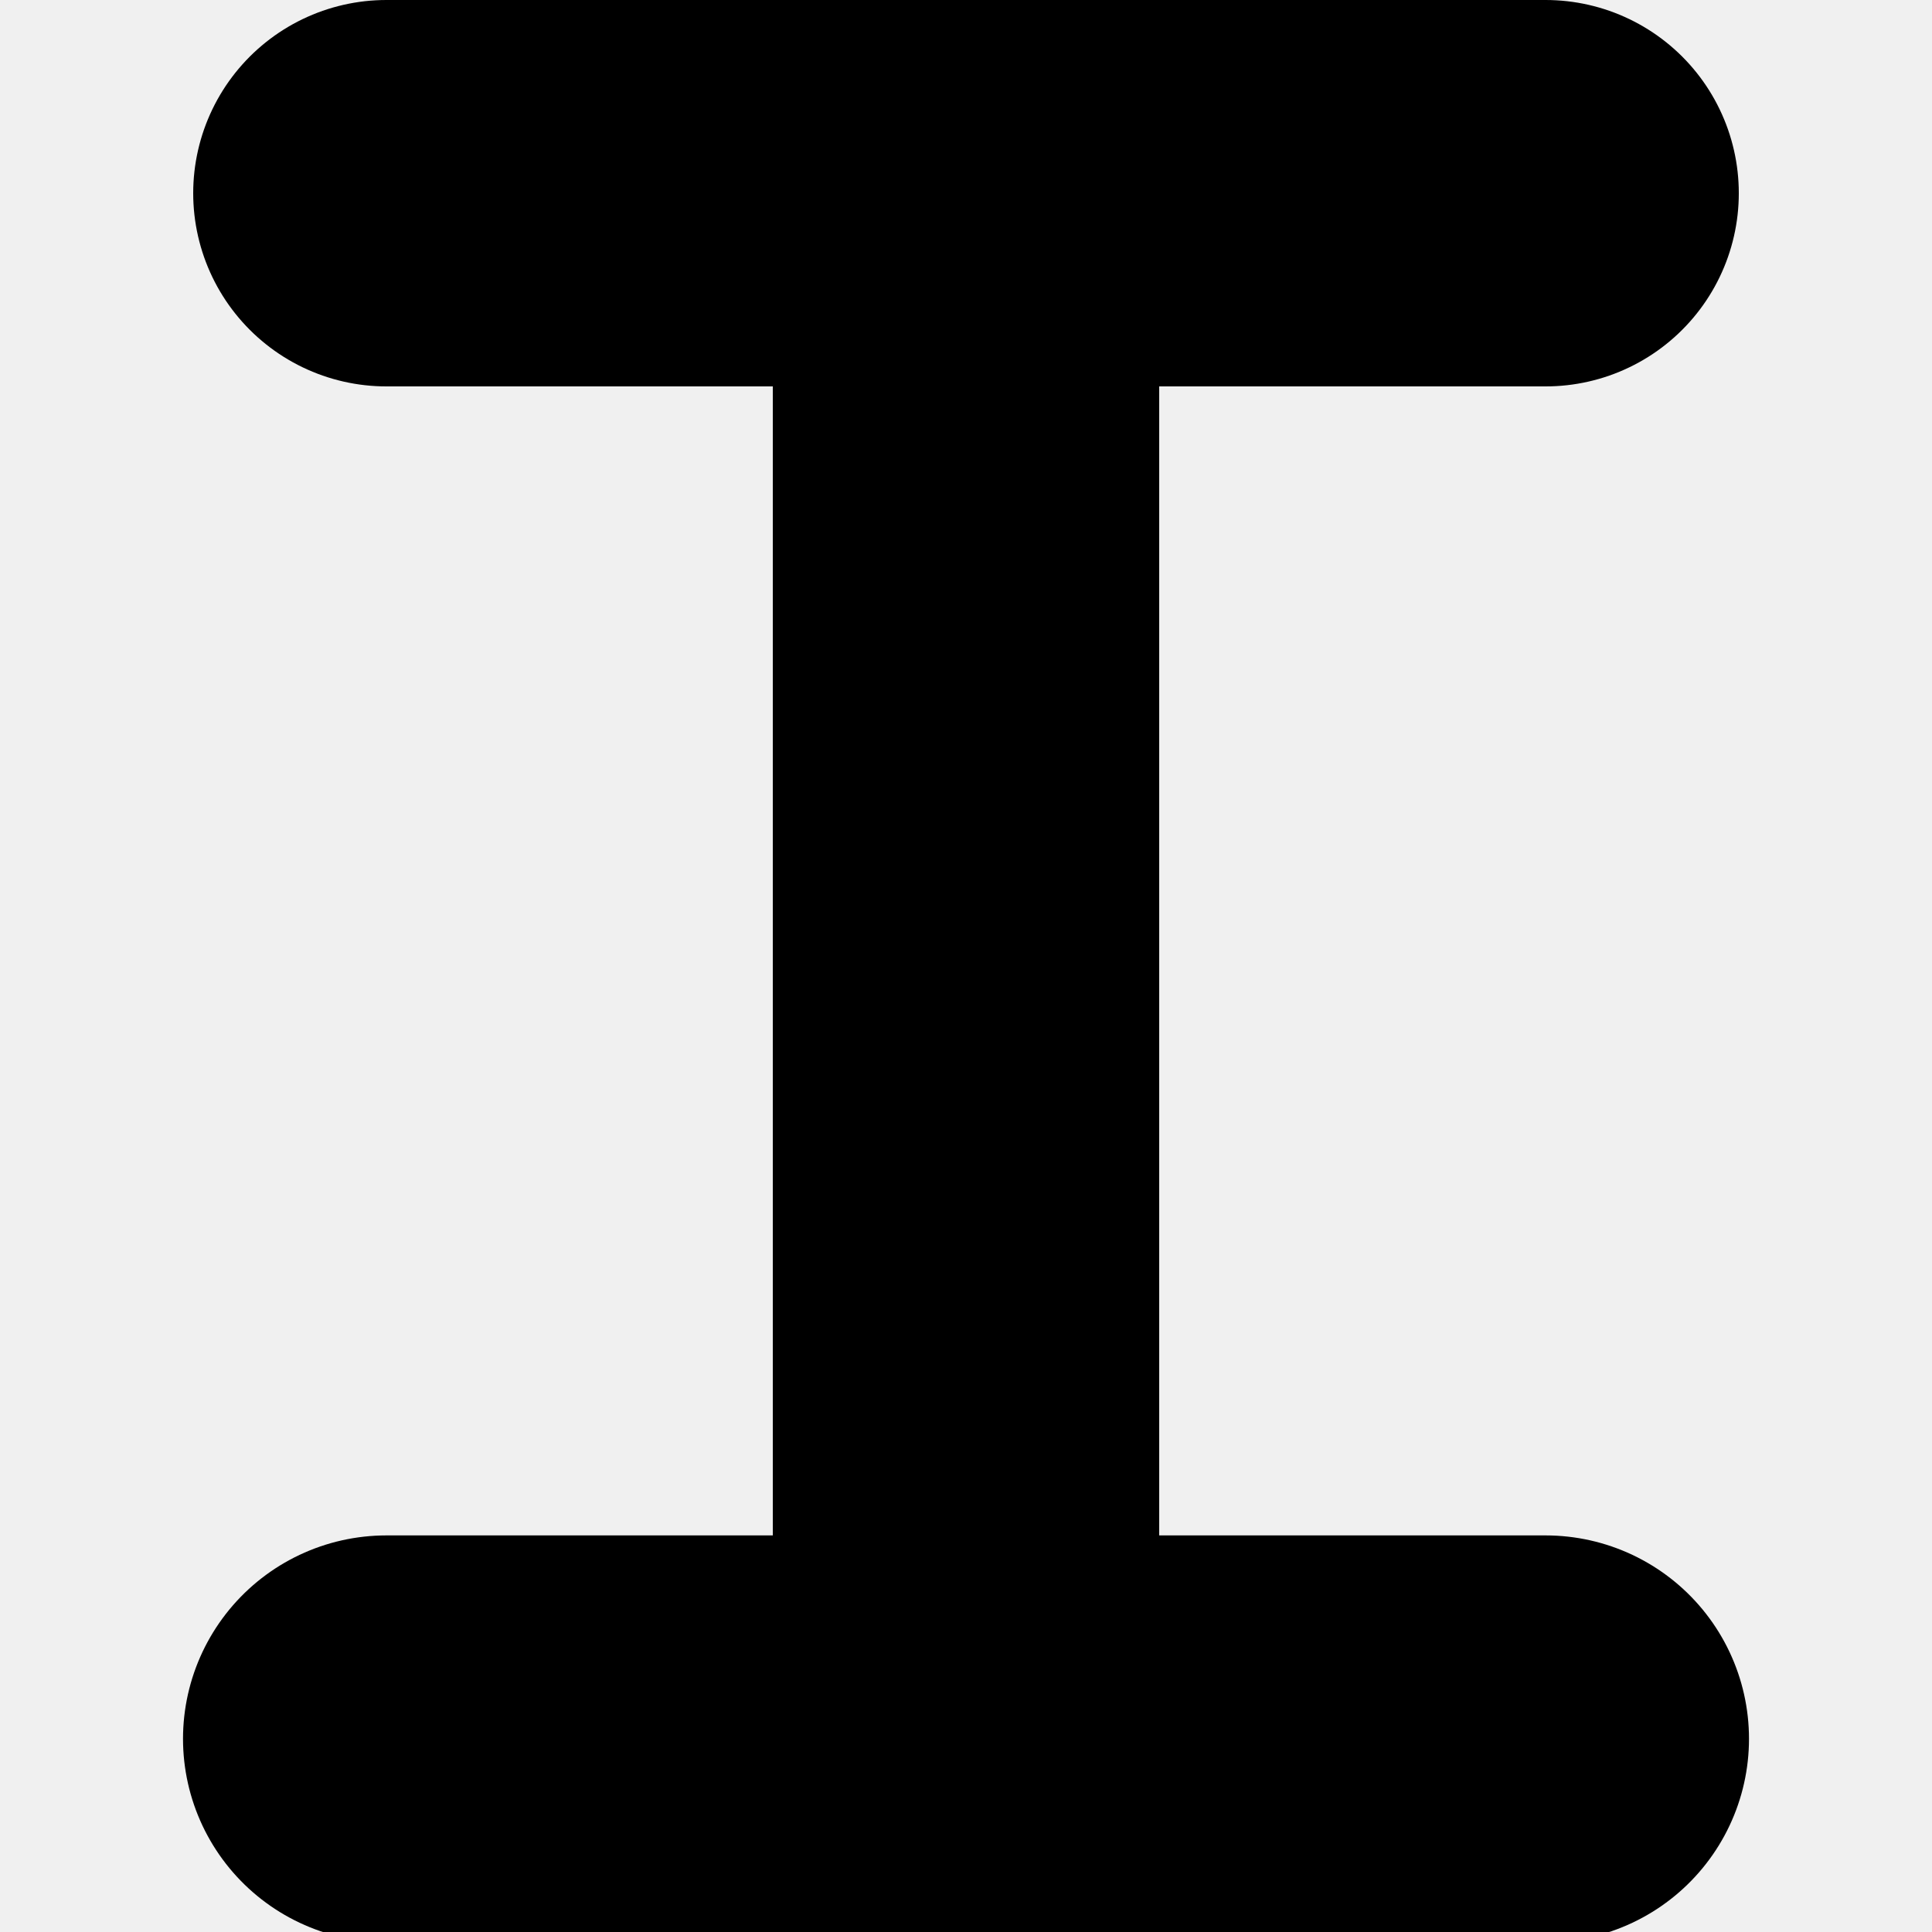
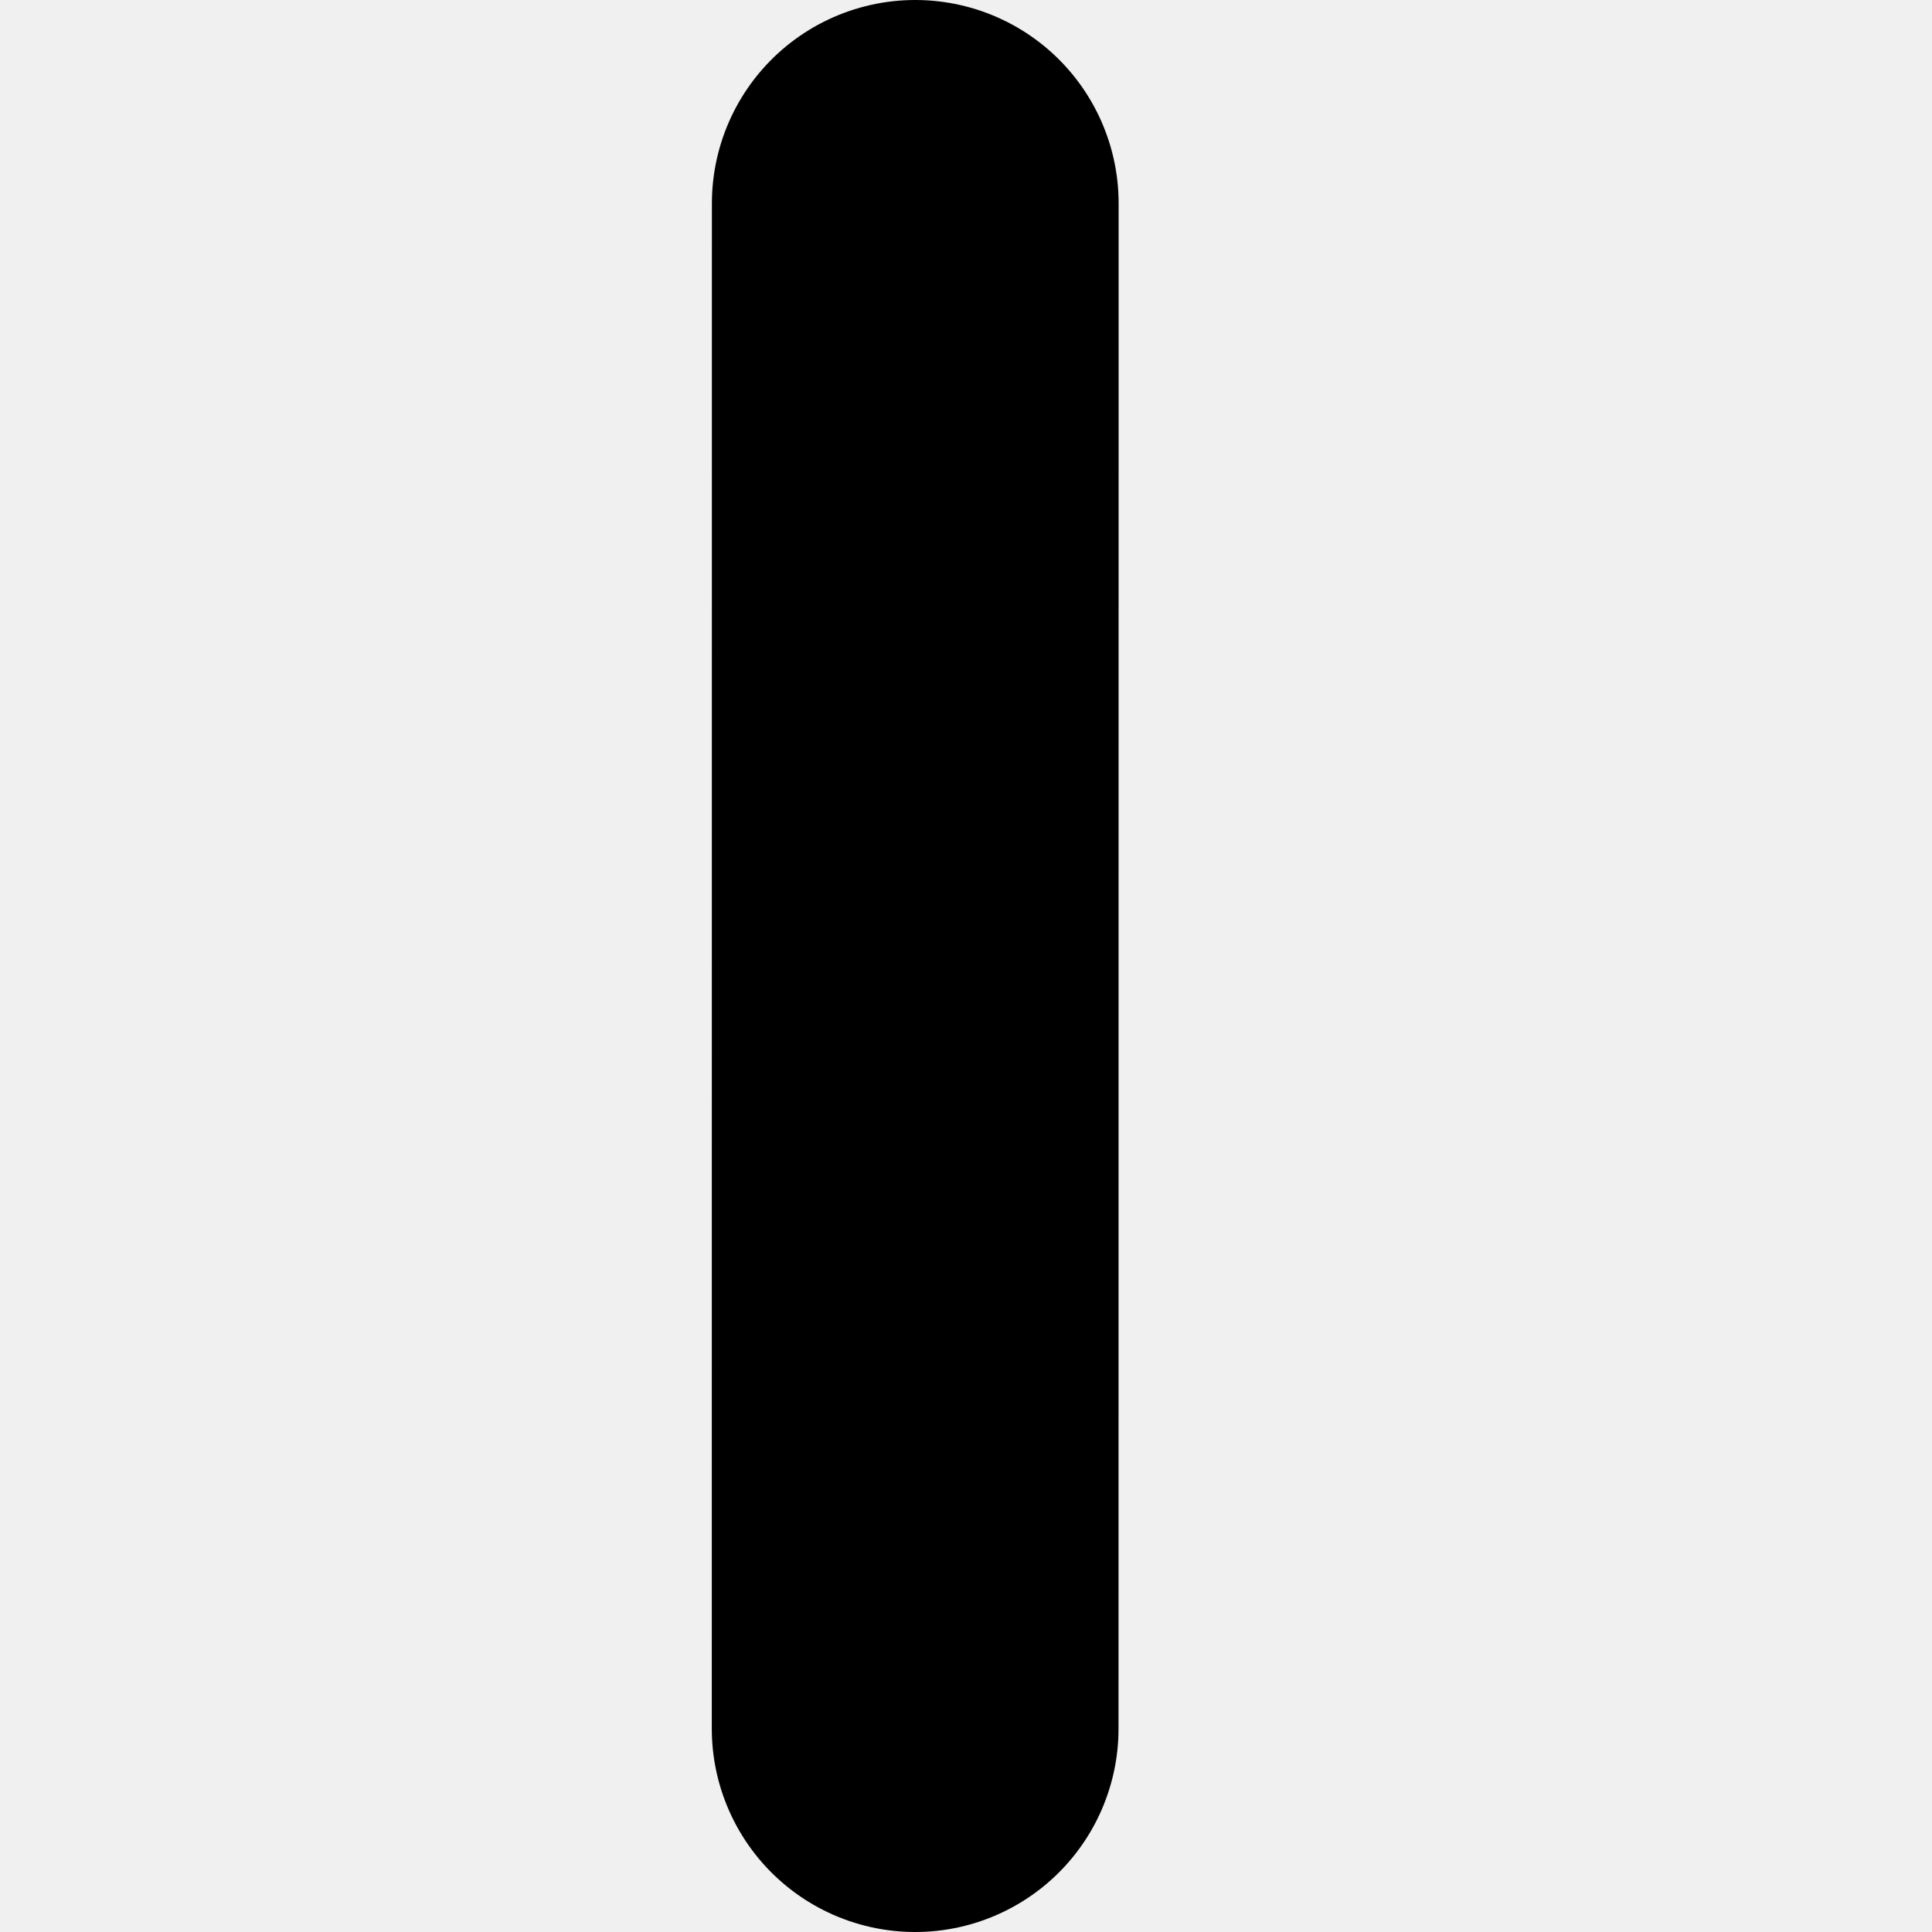
- <svg xmlns="http://www.w3.org/2000/svg" width="20" height="20" viewBox="0 0 20 20" fill="none">
-   <g clip-path="url(#clip0_1254_3915)">
-     <path d="M16 18H4" stroke="black" stroke-width="4.211" stroke-linecap="round" stroke-linejoin="round" />
-     <path d="M16 2H4" stroke="black" stroke-width="4" stroke-linecap="round" stroke-linejoin="round" />
-     <path d="M10 2V18" stroke="black" stroke-width="4" stroke-linecap="round" stroke-linejoin="round" />
-   </g>
-   <defs>
-     <clipPath id="clip0_1254_3915">
-       <rect width="20" height="20" fill="white" />
-     </clipPath>
-   </defs>
+ <svg xmlns="http://www.w3.org/2000/svg" width="19" height="19" viewBox="0 0 19 19" fill="none">
+   <path d="M9.001 2L9 17" stroke="black" stroke-width="4" stroke-linecap="round" stroke-linejoin="round" />
</svg>
